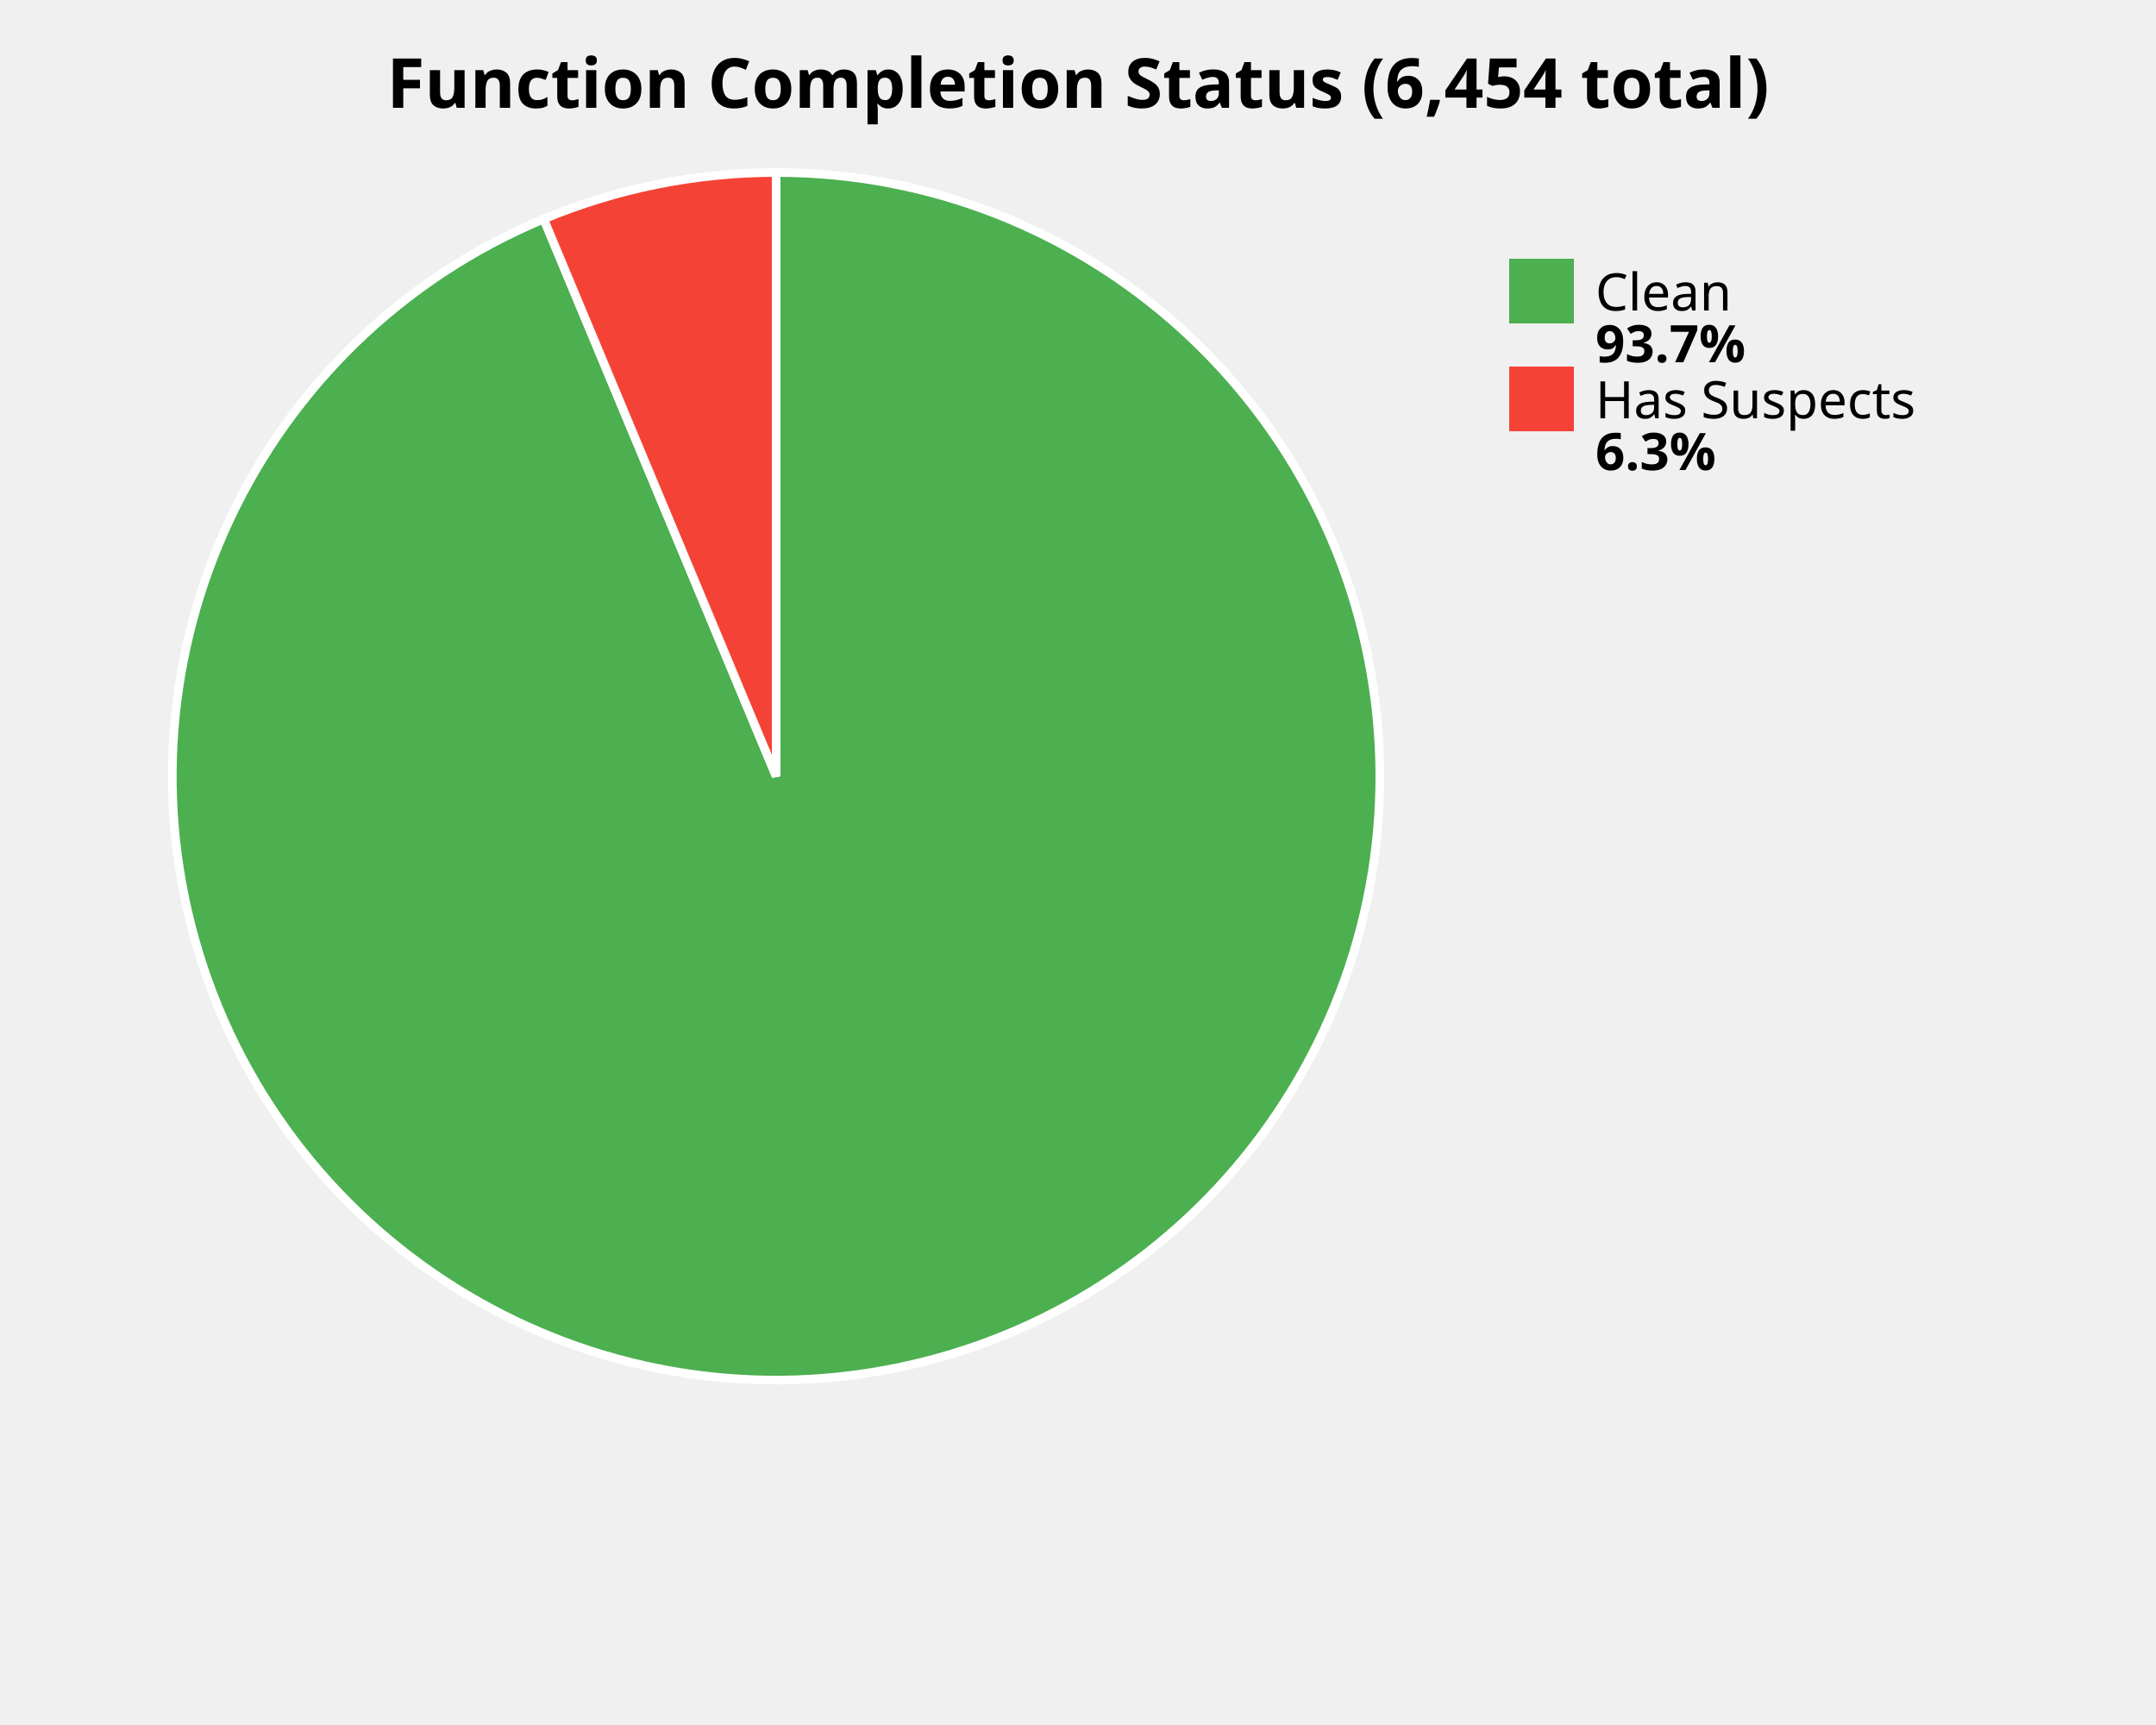
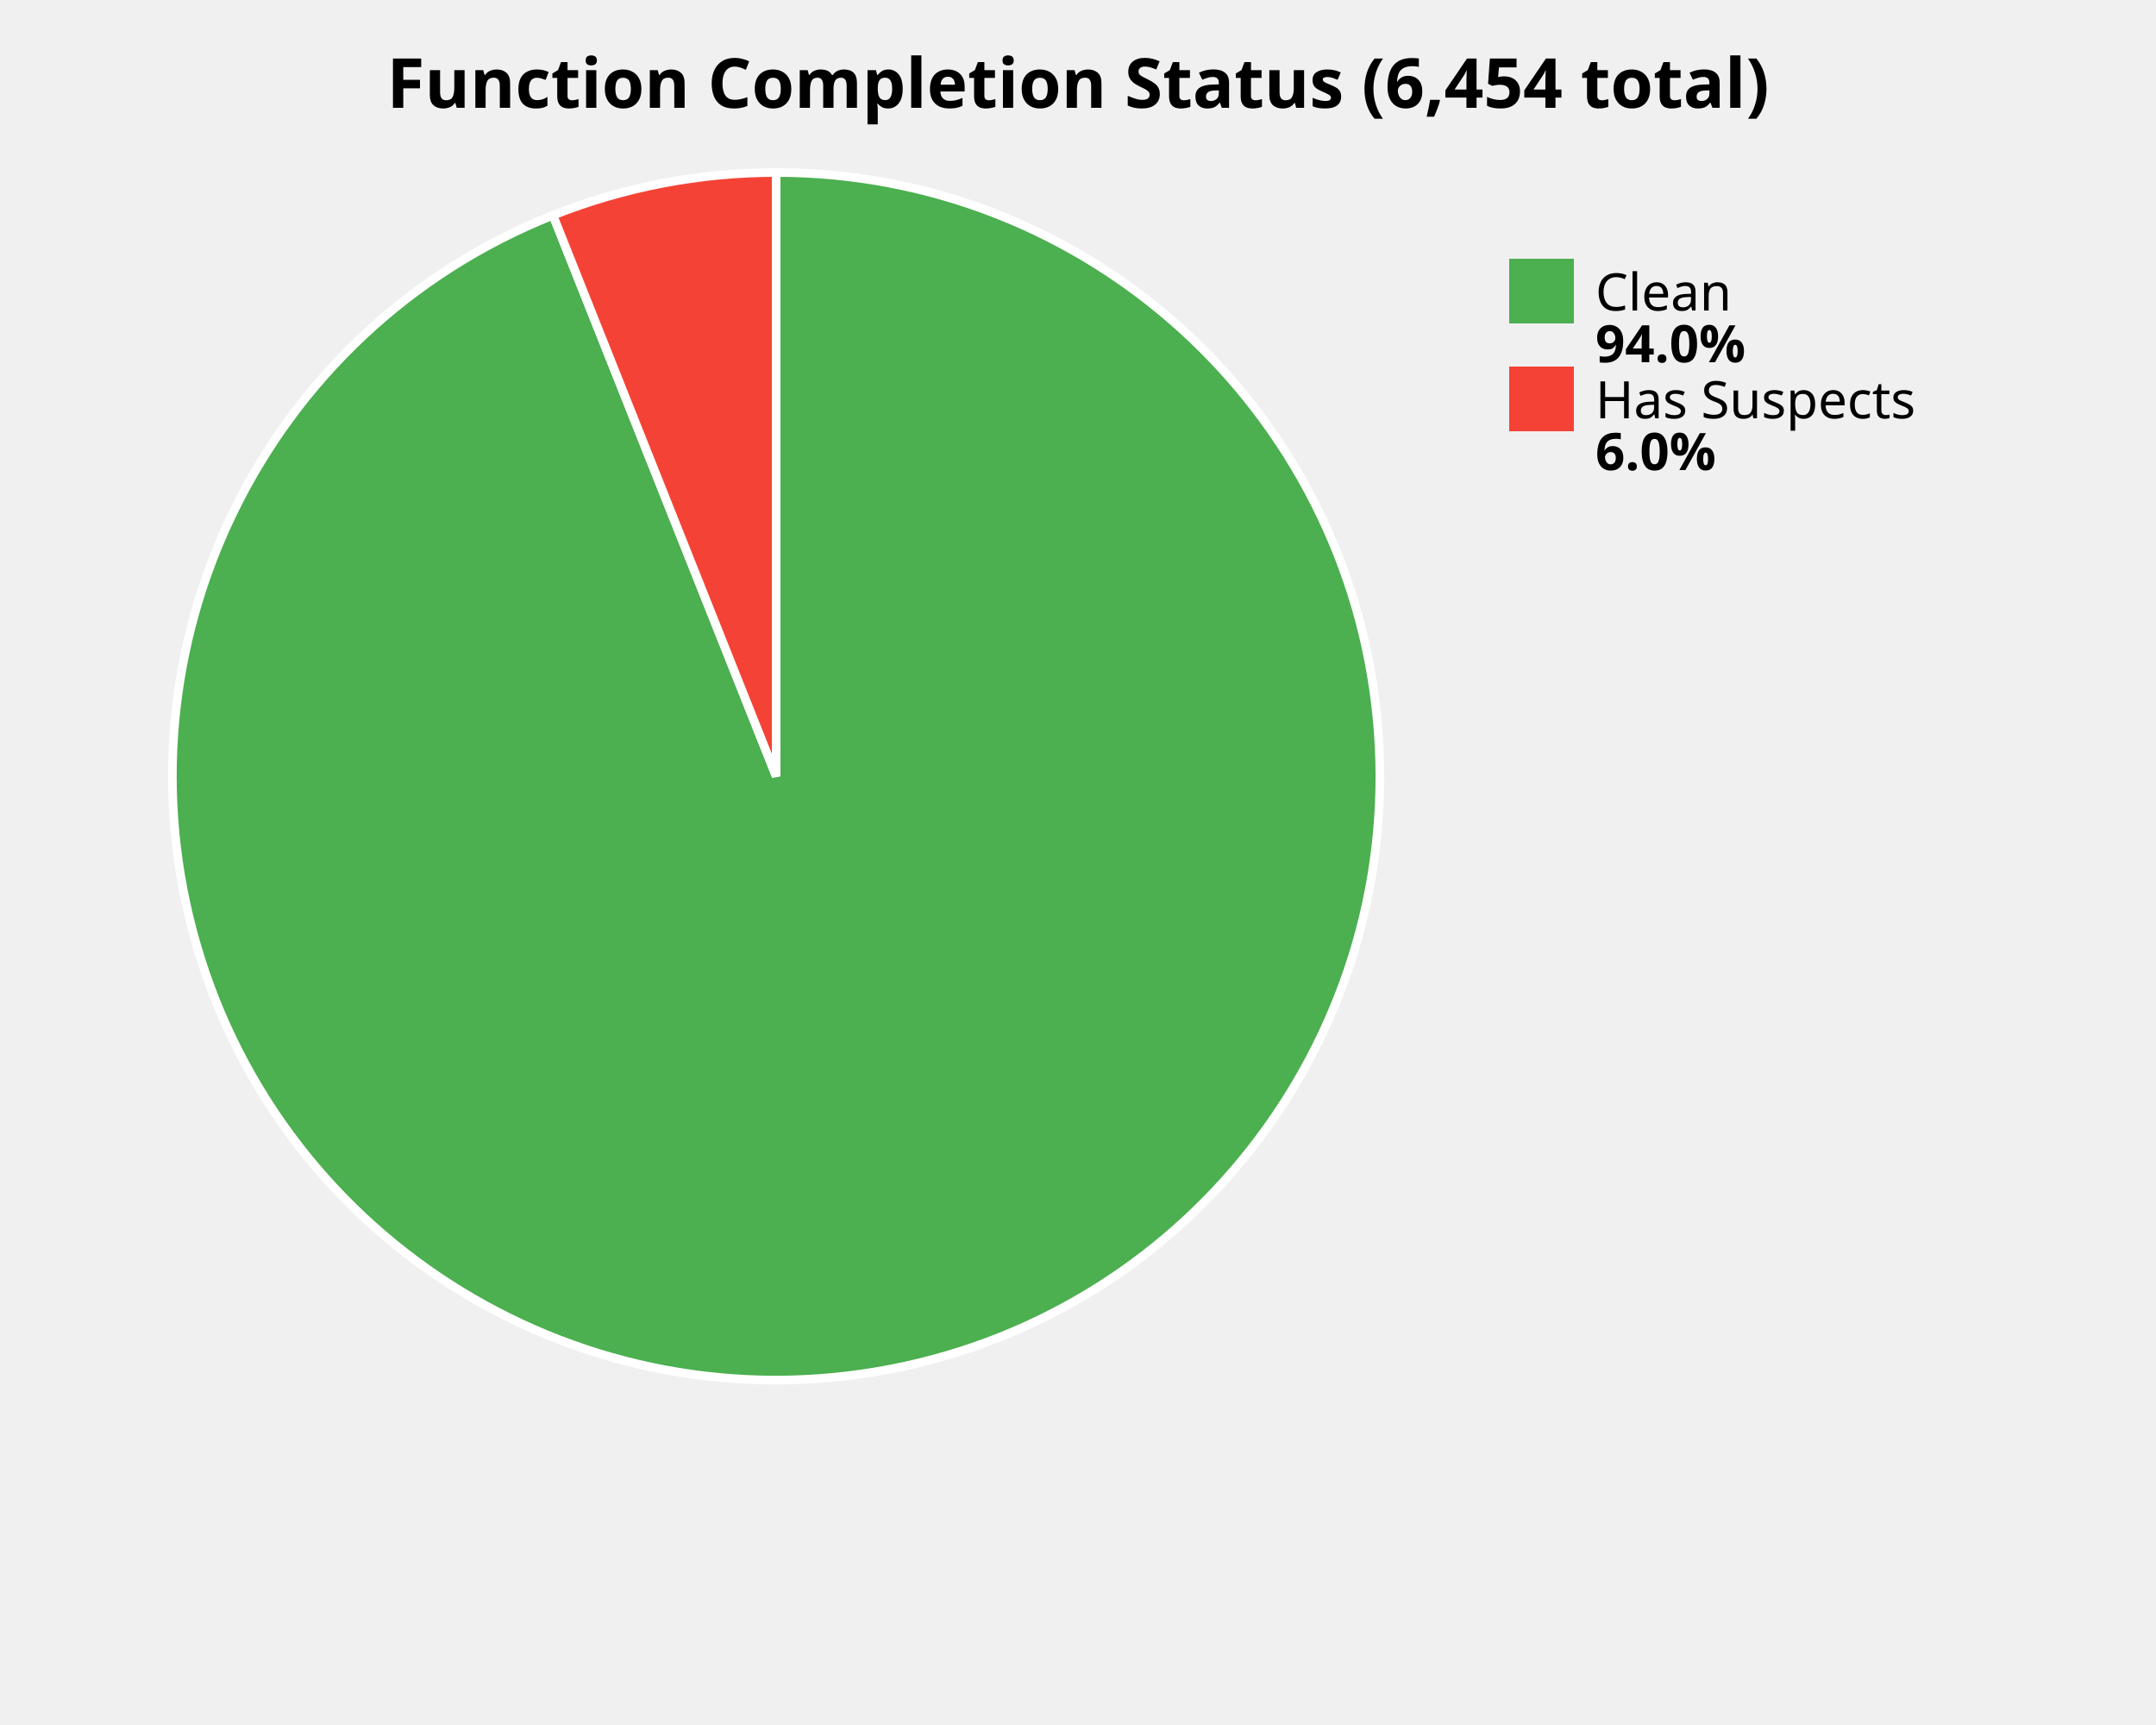
<svg xmlns="http://www.w3.org/2000/svg" width="500" height="400" viewBox="0 0 500 400">
  <style>
    .title { font: bold 16px sans-serif; }
    .label { font: 12px sans-serif; }
    .value { font: bold 12px sans-serif; }
  </style>
  <rect width="100%%" height="100%%" fill="white" />
  <text x="250" y="25" class="title" text-anchor="middle">Function Completion Status (6,454 total)</text>
-   <path d="M 180,180 L 180.00,40.00 A 140,140 0 1,1 126.09,50.79 Z" fill="#4CAF50" stroke="white" stroke-width="2" />
-   <path d="M 180,180 L 126.09,50.79 A 140,140 0 0,1 180.00,40.00 Z" fill="#F44336" stroke="white" stroke-width="2" />
+   <path d="M 180,180 L 180.00,40.00 A 140,140 0 1,1 128.24,49.92 Z" fill="#4CAF50" stroke="white" stroke-width="2" />
+   <path d="M 180,180 L 128.24,49.92 A 140,140 0 0,1 180.00,40.00 Z" fill="#F44336" stroke="white" stroke-width="2" />
  <rect x="350" y="60" width="15" height="15" fill="#4CAF50" />
  <text x="370" y="72" class="label">Clean</text>
-   <text x="370" y="84" class="value">93.7%</text>
+   <text x="370" y="84" class="value">94.0%</text>
  <rect x="350" y="85" width="15" height="15" fill="#F44336" />
  <text x="370" y="97" class="label">Has Suspects</text>
-   <text x="370" y="109" class="value">6.3%</text>
+   <text x="370" y="109" class="value">6.0%</text>
</svg>
